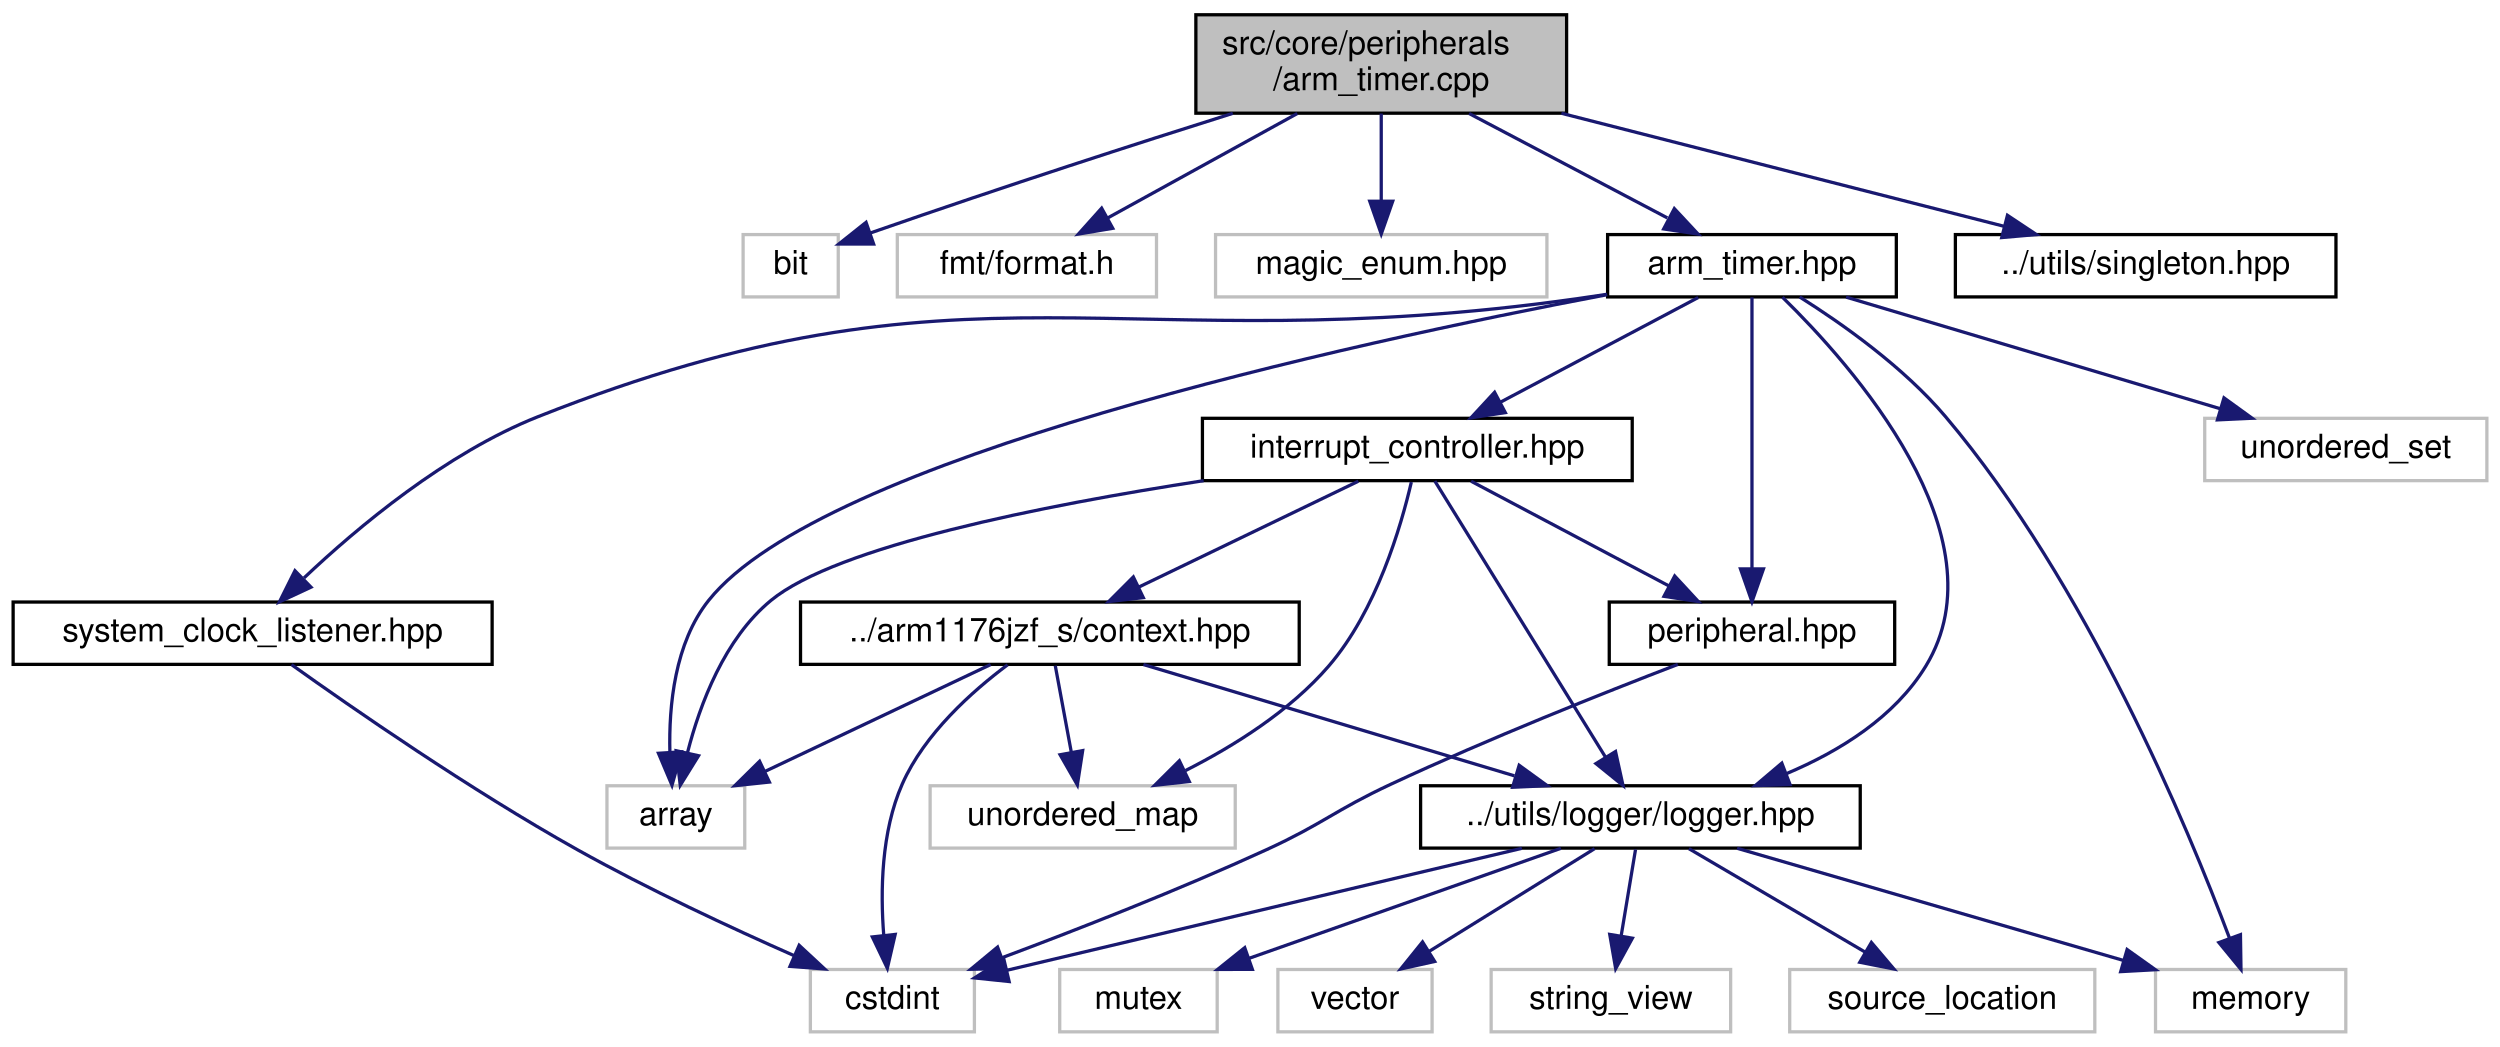
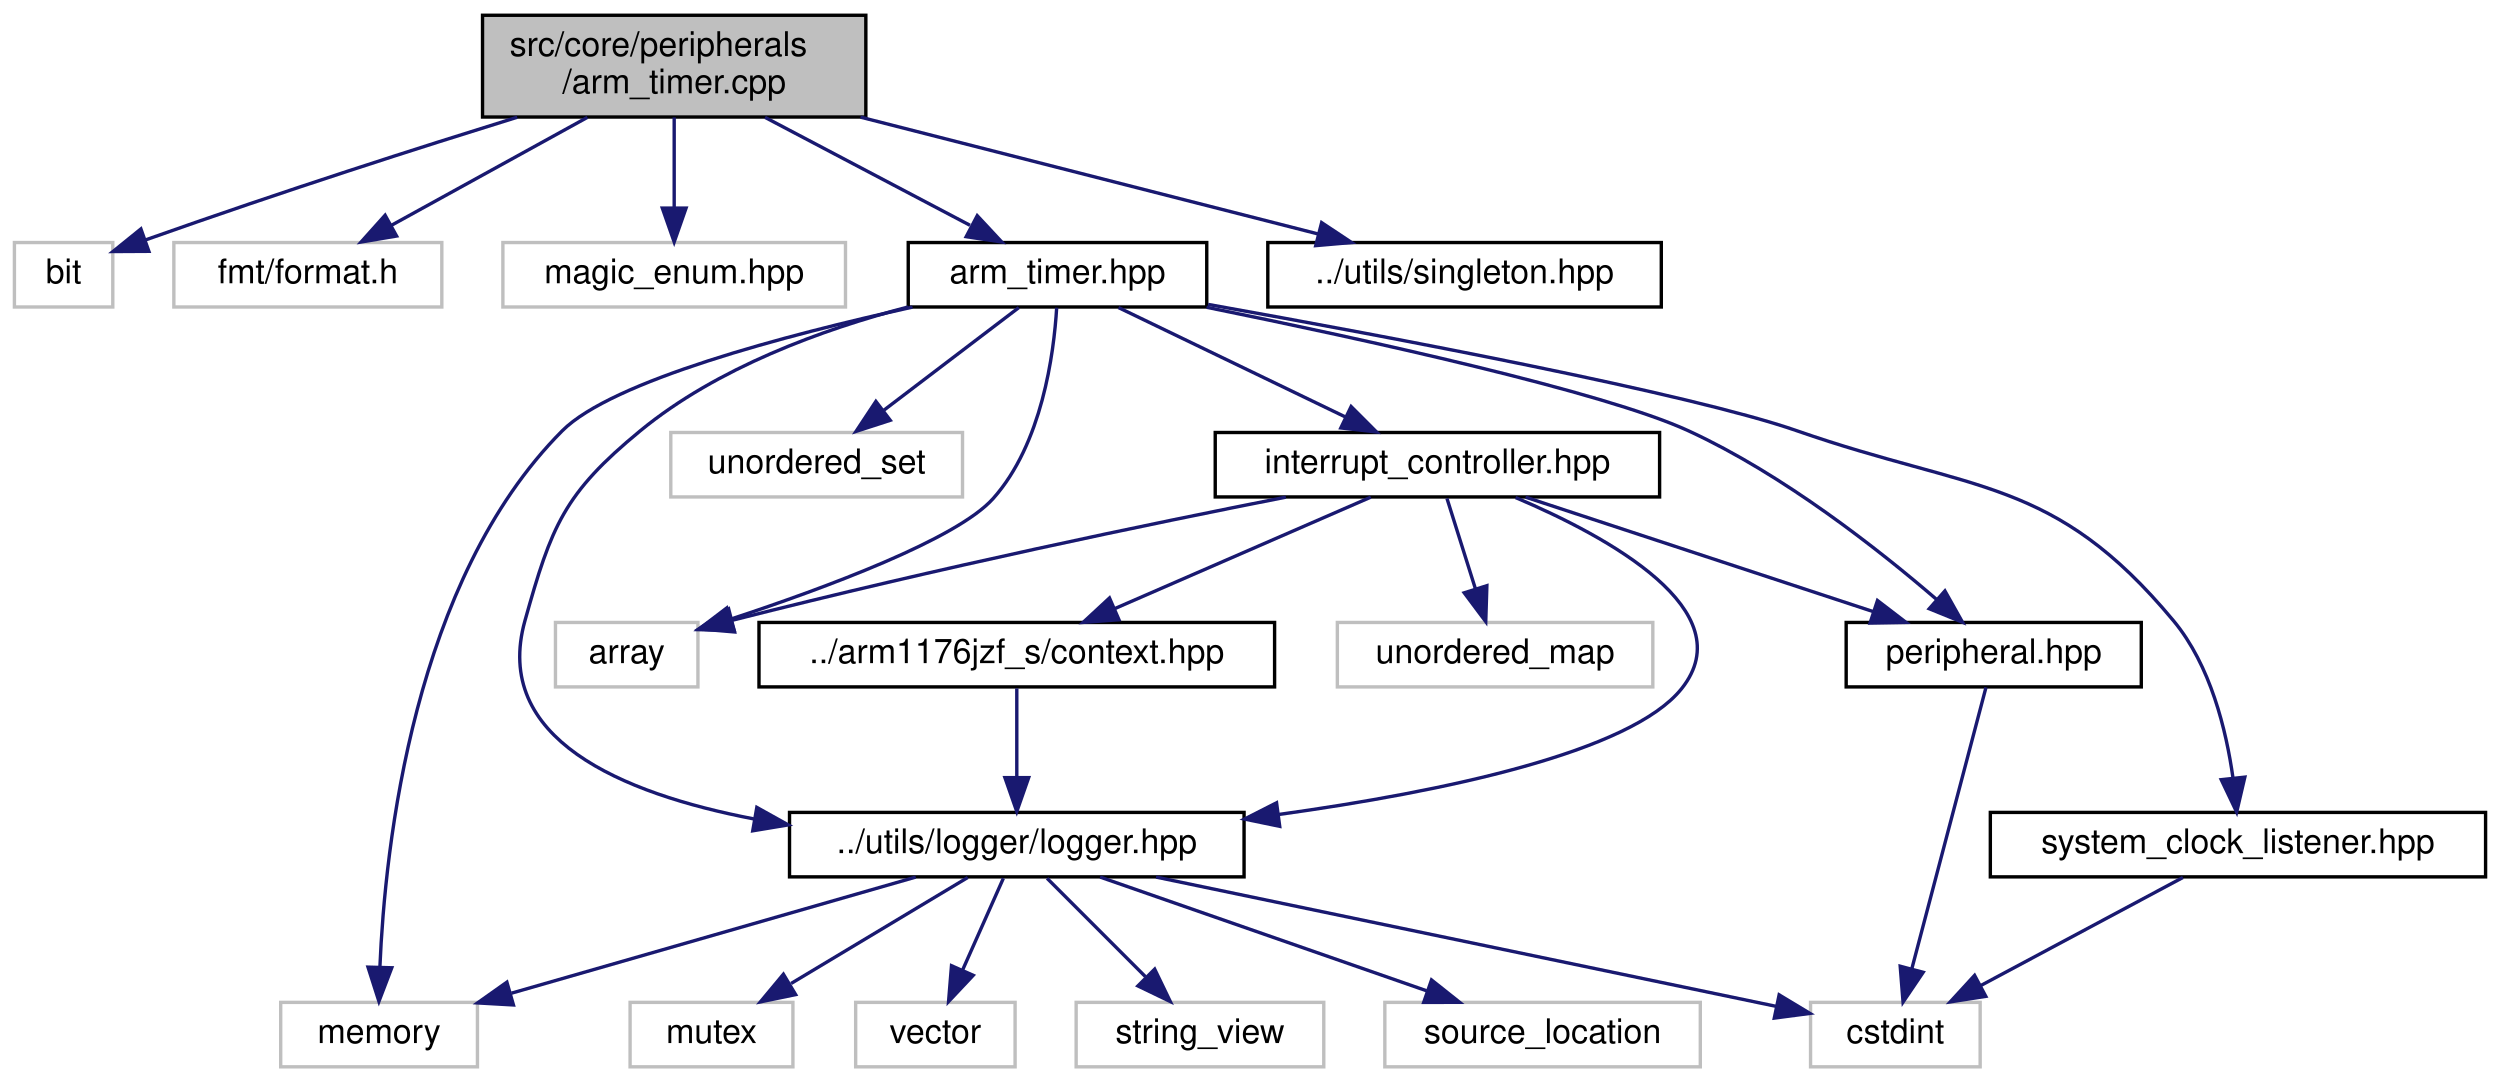
- <svg xmlns="http://www.w3.org/2000/svg" xmlns:xlink="http://www.w3.org/1999/xlink" width="762pt" height="319pt" viewBox="0.00 0.00 762.00 319.00">
+ <svg xmlns="http://www.w3.org/2000/svg" xmlns:xlink="http://www.w3.org/1999/xlink" width="737pt" height="319pt" viewBox="0.00 0.00 736.50 319.00">
  <g id="graph0" class="graph" transform="scale(1 1) rotate(0) translate(4 315)">
    <g id="node1" class="node">
      <g id="a_node1">
        <a xlink:title=" ">
-           <polygon fill="#bfbfbf" stroke="black" points="360.5,-280.5 360.5,-310.5 473.5,-310.5 473.5,-280.5 360.5,-280.5" />
-           <text text-anchor="start" x="368.5" y="-298.5" font-family="Helvetica,sans-Serif" font-size="10.00">src/core/peripherals</text>
-           <text text-anchor="middle" x="417" y="-287.5" font-family="Helvetica,sans-Serif" font-size="10.00">/arm_timer.cpp</text>
+           <polygon fill="#bfbfbf" stroke="black" points="138,-280.5 138,-310.5 251,-310.5 251,-280.5 138,-280.5" />
+           <text text-anchor="start" x="146" y="-298.5" font-family="Helvetica,sans-Serif" font-size="10.00">src/core/peripherals</text>
+           <text text-anchor="middle" x="194.5" y="-287.5" font-family="Helvetica,sans-Serif" font-size="10.00">/arm_timer.cpp</text>
        </a>
      </g>
    </g>
    <g id="node2" class="node">
      <g id="a_node2">
        <a xlink:title=" ">
-           <polygon fill="none" stroke="#bfbfbf" points="222.5,-224.5 222.5,-243.5 251.5,-243.5 251.5,-224.5 222.5,-224.5" />
-           <text text-anchor="middle" x="237" y="-231.5" font-family="Helvetica,sans-Serif" font-size="10.00">bit</text>
+           <polygon fill="none" stroke="#bfbfbf" points="0,-224.5 0,-243.5 29,-243.5 29,-224.5 0,-224.5" />
+           <text text-anchor="middle" x="14.5" y="-231.5" font-family="Helvetica,sans-Serif" font-size="10.00">bit</text>
        </a>
      </g>
    </g>
    <g id="edge1" class="edge">
-       <path fill="none" stroke="midnightblue" d="M371.76,-280.46C342.66,-271.29 303.84,-258.8 261.14,-243.94" />
-       <polygon fill="midnightblue" stroke="midnightblue" points="262.28,-240.63 251.68,-240.63 259.97,-247.23 262.28,-240.63" />
+       <path fill="none" stroke="midnightblue" d="M148.22,-280.44C119.03,-271.38 80.36,-259.04 38.58,-244.25" />
+       <polygon fill="midnightblue" stroke="midnightblue" points="39.64,-240.91 29.05,-240.85 37.29,-247.51 39.64,-240.91" />
    </g>
    <g id="node3" class="node">
      <g id="a_node3">
        <a xlink:title=" ">
-           <polygon fill="none" stroke="#bfbfbf" points="269.5,-224.5 269.5,-243.5 348.5,-243.5 348.5,-224.5 269.5,-224.5" />
-           <text text-anchor="middle" x="309" y="-231.5" font-family="Helvetica,sans-Serif" font-size="10.00">fmt/format.h</text>
+           <polygon fill="none" stroke="#bfbfbf" points="47,-224.5 47,-243.5 126,-243.5 126,-224.5 47,-224.5" />
+           <text text-anchor="middle" x="86.5" y="-231.5" font-family="Helvetica,sans-Serif" font-size="10.00">fmt/format.h</text>
        </a>
      </g>
    </g>
    <g id="edge2" class="edge">
-       <path fill="none" stroke="midnightblue" d="M391.41,-280.4C373.93,-270.77 350.91,-258.09 333.64,-248.58" />
-       <polygon fill="midnightblue" stroke="midnightblue" points="335.16,-245.42 324.71,-243.66 331.78,-251.55 335.16,-245.42" />
+       <path fill="none" stroke="midnightblue" d="M168.91,-280.4C151.43,-270.77 128.41,-258.09 111.14,-248.58" />
+       <polygon fill="midnightblue" stroke="midnightblue" points="112.66,-245.42 102.21,-243.66 109.28,-251.55 112.66,-245.42" />
    </g>
    <g id="node4" class="node">
      <g id="a_node4">
        <a xlink:title=" ">
-           <polygon fill="none" stroke="#bfbfbf" points="366.5,-224.5 366.5,-243.5 467.5,-243.5 467.5,-224.5 366.5,-224.5" />
-           <text text-anchor="middle" x="417" y="-231.5" font-family="Helvetica,sans-Serif" font-size="10.00">magic_enum.hpp</text>
+           <polygon fill="none" stroke="#bfbfbf" points="144,-224.5 144,-243.5 245,-243.5 245,-224.5 144,-224.5" />
+           <text text-anchor="middle" x="194.5" y="-231.5" font-family="Helvetica,sans-Serif" font-size="10.00">magic_enum.hpp</text>
        </a>
      </g>
    </g>
    <g id="edge3" class="edge">
-       <path fill="none" stroke="midnightblue" d="M417,-280.4C417,-272.47 417,-262.46 417,-253.86" />
-       <polygon fill="midnightblue" stroke="midnightblue" points="420.5,-253.66 417,-243.66 413.5,-253.66 420.5,-253.66" />
+       <path fill="none" stroke="midnightblue" d="M194.5,-280.4C194.5,-272.47 194.5,-262.46 194.5,-253.86" />
+       <polygon fill="midnightblue" stroke="midnightblue" points="198,-253.66 194.5,-243.66 191,-253.66 198,-253.66" />
    </g>
    <g id="node5" class="node">
      <g id="a_node5">
        <a xlink:href="arm__timer_8hpp.html" target="_top" xlink:title=" ">
-           <polygon fill="none" stroke="black" points="486,-224.5 486,-243.5 574,-243.5 574,-224.5 486,-224.5" />
-           <text text-anchor="middle" x="530" y="-231.5" font-family="Helvetica,sans-Serif" font-size="10.00">arm_timer.hpp</text>
+           <polygon fill="none" stroke="black" points="263.5,-224.5 263.5,-243.5 351.5,-243.5 351.5,-224.5 263.5,-224.5" />
+           <text text-anchor="middle" x="307.5" y="-231.5" font-family="Helvetica,sans-Serif" font-size="10.00">arm_timer.hpp</text>
        </a>
      </g>
    </g>
    <g id="edge4" class="edge">
-       <path fill="none" stroke="midnightblue" d="M443.78,-280.4C462.06,-270.77 486.15,-258.09 504.21,-248.58" />
-       <polygon fill="midnightblue" stroke="midnightblue" points="506.34,-251.41 513.56,-243.66 503.08,-245.22 506.34,-251.41" />
+       <path fill="none" stroke="midnightblue" d="M221.28,-280.4C239.56,-270.77 263.65,-258.09 281.71,-248.58" />
+       <polygon fill="midnightblue" stroke="midnightblue" points="283.84,-251.41 291.06,-243.66 280.58,-245.22 283.84,-251.41" />
    </g>
    <g id="node20" class="node">
      <g id="a_node20">
        <a xlink:href="singleton_8hpp.html" target="_top" xlink:title="This file defines and implements a generic class that is used to treat other classes as singletons.">
-           <polygon fill="none" stroke="black" points="592,-224.5 592,-243.5 708,-243.5 708,-224.5 592,-224.5" />
-           <text text-anchor="middle" x="650" y="-231.5" font-family="Helvetica,sans-Serif" font-size="10.00">../utils/singleton.hpp</text>
-         </a>
-       </g>
-     </g>
-     <g id="edge29" class="edge">
-       <path fill="none" stroke="midnightblue" d="M471.92,-280.47C513.17,-269.94 568.88,-255.72 606.93,-246" />
-       <polygon fill="midnightblue" stroke="midnightblue" points="607.87,-249.37 616.69,-243.51 606.13,-242.59 607.87,-249.37" />
+           <polygon fill="none" stroke="black" points="369.5,-224.5 369.5,-243.5 485.5,-243.5 485.5,-224.5 369.5,-224.5" />
+           <text text-anchor="middle" x="427.5" y="-231.5" font-family="Helvetica,sans-Serif" font-size="10.00">../utils/singleton.hpp</text>
+         </a>
+       </g>
+     </g>
+     <g id="edge26" class="edge">
+       <path fill="none" stroke="midnightblue" d="M249.42,-280.47C290.67,-269.94 346.38,-255.72 384.43,-246" />
+       <polygon fill="midnightblue" stroke="midnightblue" points="385.37,-249.37 394.19,-243.51 383.63,-242.59 385.37,-249.37" />
    </g>
    <g id="node6" class="node">
      <g id="a_node6">
        <a xlink:title=" ">
-           <polygon fill="none" stroke="#bfbfbf" points="181,-56.5 181,-75.5 223,-75.5 223,-56.5 181,-56.5" />
-           <text text-anchor="middle" x="202" y="-63.5" font-family="Helvetica,sans-Serif" font-size="10.00">array</text>
+           <polygon fill="none" stroke="#bfbfbf" points="159.5,-112.5 159.5,-131.5 201.5,-131.5 201.5,-112.5 159.5,-112.5" />
+           <text text-anchor="middle" x="180.5" y="-119.5" font-family="Helvetica,sans-Serif" font-size="10.00">array</text>
        </a>
      </g>
    </g>
    <g id="edge5" class="edge">
-       <path fill="none" stroke="midnightblue" d="M485.89,-225.19C406.97,-210.26 246.57,-175.28 212,-132 201.66,-119.05 199.83,-99.88 200.18,-85.71" />
-       <polygon fill="midnightblue" stroke="midnightblue" points="203.68,-85.84 200.82,-75.64 196.7,-85.4 203.68,-85.84" />
+       <path fill="none" stroke="midnightblue" d="M307.26,-224.29C306.43,-210.65 302.93,-184.12 288.5,-168 277.82,-156.07 239.34,-141.77 211.35,-132.54" />
+       <polygon fill="midnightblue" stroke="midnightblue" points="212.17,-129.13 201.58,-129.38 210.02,-135.79 212.17,-129.13" />
    </g>
    <g id="node7" class="node">
      <g id="a_node7">
        <a xlink:title=" ">
-           <polygon fill="none" stroke="#bfbfbf" points="653,-0.5 653,-19.5 711,-19.5 711,-0.5 653,-0.5" />
-           <text text-anchor="middle" x="682" y="-7.5" font-family="Helvetica,sans-Serif" font-size="10.00">memory</text>
+           <polygon fill="none" stroke="#bfbfbf" points="78.5,-0.5 78.5,-19.5 136.5,-19.5 136.5,-0.5 78.5,-0.5" />
+           <text text-anchor="middle" x="107.5" y="-7.5" font-family="Helvetica,sans-Serif" font-size="10.00">memory</text>
        </a>
      </g>
    </g>
    <g id="edge6" class="edge">
-       <path fill="none" stroke="midnightblue" d="M544.54,-224.48C557.45,-216.36 576.2,-203.15 589,-188 632.06,-137.04 662.88,-62.83 675.57,-29.01" />
-       <polygon fill="midnightblue" stroke="midnightblue" points="678.89,-30.12 679.05,-19.52 672.32,-27.71 678.89,-30.12" />
+       <path fill="none" stroke="midnightblue" d="M264.76,-224.47C227.13,-216.16 176.11,-202.65 161.5,-188 117.69,-144.07 109.25,-65.7 107.74,-29.85" />
+       <polygon fill="midnightblue" stroke="midnightblue" points="111.24,-29.7 107.46,-19.8 104.24,-29.89 111.24,-29.7" />
    </g>
    <g id="node8" class="node">
      <g id="a_node8">
        <a xlink:title=" ">
-           <polygon fill="none" stroke="#bfbfbf" points="668,-168.5 668,-187.5 754,-187.5 754,-168.5 668,-168.5" />
-           <text text-anchor="middle" x="711" y="-175.5" font-family="Helvetica,sans-Serif" font-size="10.00">unordered_set</text>
+           <polygon fill="none" stroke="#bfbfbf" points="193.5,-168.5 193.5,-187.5 279.5,-187.5 279.5,-168.5 193.5,-168.5" />
+           <text text-anchor="middle" x="236.5" y="-175.5" font-family="Helvetica,sans-Serif" font-size="10.00">unordered_set</text>
        </a>
      </g>
    </g>
    <g id="edge7" class="edge">
-       <path fill="none" stroke="midnightblue" d="M558.68,-224.44C589.53,-215.24 638.73,-200.56 672.83,-190.39" />
-       <polygon fill="midnightblue" stroke="midnightblue" points="673.87,-193.73 682.45,-187.52 671.87,-187.02 673.87,-193.73" />
+       <path fill="none" stroke="midnightblue" d="M296.09,-224.32C285.39,-216.18 269.16,-203.84 256.34,-194.09" />
+       <polygon fill="midnightblue" stroke="midnightblue" points="258.19,-191.1 248.11,-187.83 253.96,-196.67 258.19,-191.1" />
    </g>
    <g id="node9" class="node">
      <g id="a_node9">
        <a xlink:href="peripheral_8hpp.html" target="_top" xlink:title=" ">
-           <polygon fill="none" stroke="black" points="486.5,-112.5 486.5,-131.5 573.5,-131.5 573.5,-112.5 486.5,-112.5" />
-           <text text-anchor="middle" x="530" y="-119.5" font-family="Helvetica,sans-Serif" font-size="10.00">peripheral.hpp</text>
+           <polygon fill="none" stroke="black" points="540,-112.5 540,-131.5 627,-131.5 627,-112.5 540,-112.5" />
+           <text text-anchor="middle" x="583.5" y="-119.5" font-family="Helvetica,sans-Serif" font-size="10.00">peripheral.hpp</text>
        </a>
      </g>
    </g>
    <g id="edge8" class="edge">
-       <path fill="none" stroke="midnightblue" d="M530,-224.37C530,-206.62 530,-165.67 530,-141.6" />
-       <polygon fill="midnightblue" stroke="midnightblue" points="533.5,-141.59 530,-131.59 526.5,-141.59 533.5,-141.59" />
+       <path fill="none" stroke="midnightblue" d="M351.44,-224.42C398.11,-214.94 468.53,-199.5 493.5,-188 521.49,-175.12 549.61,-152.98 566.79,-138.17" />
+       <polygon fill="midnightblue" stroke="midnightblue" points="569.11,-140.8 574.3,-131.56 564.48,-135.54 569.11,-140.8" />
    </g>
    <g id="node11" class="node">
      <g id="a_node11">
        <a xlink:href="interrupt__controller_8hpp.html" target="_top" xlink:title=" ">
-           <polygon fill="none" stroke="black" points="362.5,-168.5 362.5,-187.5 493.5,-187.5 493.5,-168.5 362.5,-168.5" />
-           <text text-anchor="middle" x="428" y="-175.5" font-family="Helvetica,sans-Serif" font-size="10.00">interrupt_controller.hpp</text>
+           <polygon fill="none" stroke="black" points="354,-168.5 354,-187.5 485,-187.5 485,-168.5 354,-168.5" />
+           <text text-anchor="middle" x="419.5" y="-175.5" font-family="Helvetica,sans-Serif" font-size="10.00">interrupt_controller.hpp</text>
        </a>
      </g>
    </g>
    <g id="edge10" class="edge">
-       <path fill="none" stroke="midnightblue" d="M513.61,-224.32C497.33,-215.7 472.13,-202.36 453.28,-192.39" />
-       <polygon fill="midnightblue" stroke="midnightblue" points="454.82,-189.24 444.35,-187.65 451.55,-195.43 454.82,-189.24" />
+       <path fill="none" stroke="midnightblue" d="M325.49,-224.32C343.54,-215.62 371.55,-202.12 392.3,-192.11" />
+       <polygon fill="midnightblue" stroke="midnightblue" points="394.06,-195.15 401.55,-187.65 391.02,-188.84 394.06,-195.15" />
    </g>
    <g id="node14" class="node">
      <g id="a_node14">
        <a xlink:href="logger_8hpp.html" target="_top" xlink:title=" ">
-           <polygon fill="none" stroke="black" points="429,-56.5 429,-75.5 563,-75.5 563,-56.5 429,-56.5" />
-           <text text-anchor="middle" x="496" y="-63.5" font-family="Helvetica,sans-Serif" font-size="10.00">../utils/logger/logger.hpp</text>
-         </a>
-       </g>
-     </g>
-     <g id="edge28" class="edge">
-       <path fill="none" stroke="midnightblue" d="M539.29,-224.4C560.16,-204.03 607.08,-151.57 583,-112 573.54,-96.46 556.79,-86.05 540.5,-79.19" />
-       <polygon fill="midnightblue" stroke="midnightblue" points="541.6,-75.87 531.01,-75.55 539.1,-82.4 541.6,-75.87" />
+           <polygon fill="none" stroke="black" points="228.5,-56.5 228.5,-75.5 362.5,-75.5 362.5,-56.5 228.5,-56.5" />
+           <text text-anchor="middle" x="295.5" y="-63.5" font-family="Helvetica,sans-Serif" font-size="10.00">../utils/logger/logger.hpp</text>
+         </a>
+       </g>
+     </g>
+     <g id="edge25" class="edge">
+       <path fill="none" stroke="midnightblue" d="M263.45,-224.51C238.22,-217.91 207.16,-206.62 184.5,-188 162.01,-169.51 158.35,-160.04 150.5,-132 140.8,-97.34 178.64,-81.13 218.08,-73.56" />
+       <polygon fill="midnightblue" stroke="midnightblue" points="218.86,-76.98 228.11,-71.82 217.66,-70.08 218.86,-76.98" />
    </g>
    <g id="node19" class="node">
      <g id="a_node19">
        <a xlink:href="system__clock__listener_8hpp.html" target="_top" xlink:title=" ">
-           <polygon fill="none" stroke="black" points="0,-112.5 0,-131.5 146,-131.5 146,-112.5 0,-112.5" />
-           <text text-anchor="middle" x="73" y="-119.5" font-family="Helvetica,sans-Serif" font-size="10.00">system_clock_listener.hpp</text>
-         </a>
-       </g>
-     </g>
-     <g id="edge26" class="edge">
-       <path fill="none" stroke="midnightblue" d="M485.78,-225.3C482.81,-224.84 479.86,-224.41 477,-224 336.61,-204.12 291.82,-240.25 160,-188 131.94,-176.88 104.95,-154.25 88.67,-138.85" />
-       <polygon fill="midnightblue" stroke="midnightblue" points="90.79,-136.03 81.18,-131.56 85.9,-141.04 90.79,-136.03" />
+           <polygon fill="none" stroke="black" points="582.5,-56.5 582.5,-75.5 728.5,-75.5 728.5,-56.5 582.5,-56.5" />
+           <text text-anchor="middle" x="655.5" y="-63.5" font-family="Helvetica,sans-Serif" font-size="10.00">system_clock_listener.hpp</text>
+         </a>
+       </g>
+     </g>
+     <g id="edge23" class="edge">
+       <path fill="none" stroke="midnightblue" d="M351.9,-225.26C405.99,-215.59 494.03,-198.97 525.5,-188 577.68,-169.81 601.16,-174.48 636.5,-132 647.42,-118.88 652.06,-99.73 654.04,-85.62" />
+       <polygon fill="midnightblue" stroke="midnightblue" points="657.53,-85.9 655.12,-75.59 650.57,-85.15 657.53,-85.9" />
    </g>
    <g id="node10" class="node">
      <g id="a_node10">
        <a xlink:title=" ">
-           <polygon fill="none" stroke="#bfbfbf" points="243,-0.5 243,-19.5 293,-19.5 293,-0.5 243,-0.5" />
-           <text text-anchor="middle" x="268" y="-7.5" font-family="Helvetica,sans-Serif" font-size="10.00">cstdint</text>
+           <polygon fill="none" stroke="#bfbfbf" points="529.5,-0.5 529.5,-19.5 579.5,-19.5 579.5,-0.5 529.5,-0.5" />
+           <text text-anchor="middle" x="554.5" y="-7.5" font-family="Helvetica,sans-Serif" font-size="10.00">cstdint</text>
        </a>
      </g>
    </g>
    <g id="edge9" class="edge">
-       <path fill="none" stroke="midnightblue" d="M507.4,-112.49C484.96,-103.87 449.73,-89.87 420,-76 402.7,-67.93 399.35,-63.96 382,-56 355.38,-43.79 324.44,-31.7 301.51,-23.13" />
-       <polygon fill="midnightblue" stroke="midnightblue" points="302.49,-19.76 291.89,-19.57 300.06,-26.33 302.49,-19.76" />
+       <path fill="none" stroke="midnightblue" d="M581.22,-112.37C576.52,-94.54 565.65,-53.3 559.32,-29.27" />
+       <polygon fill="midnightblue" stroke="midnightblue" points="562.7,-28.37 556.77,-19.59 555.93,-30.15 562.7,-28.37" />
    </g>
    <g id="edge11" class="edge">
-       <path fill="none" stroke="midnightblue" d="M362.86,-168.49C313.55,-160.91 251.02,-148.45 231,-132 216.85,-120.37 209.36,-100.42 205.57,-85.68" />
-       <polygon fill="midnightblue" stroke="midnightblue" points="208.92,-84.65 203.34,-75.65 202.09,-86.17 208.92,-84.65" />
+       <path fill="none" stroke="midnightblue" d="M374.82,-168.45C334.5,-160.49 273.36,-147.84 211.65,-132.15" />
+       <polygon fill="midnightblue" stroke="midnightblue" points="212.3,-128.7 201.75,-129.6 210.56,-135.48 212.3,-128.7" />
    </g>
    <g id="edge13" class="edge">
-       <path fill="none" stroke="midnightblue" d="M444.39,-168.32C460.67,-159.7 485.87,-146.36 504.72,-136.39" />
-       <polygon fill="midnightblue" stroke="midnightblue" points="506.45,-139.43 513.65,-131.65 503.18,-133.24 506.45,-139.43" />
+       <path fill="none" stroke="midnightblue" d="M445.49,-168.44C473.2,-159.32 517.25,-144.81 548.12,-134.65" />
+       <polygon fill="midnightblue" stroke="midnightblue" points="549.23,-137.97 557.64,-131.52 547.04,-131.32 549.23,-137.97" />
    </g>
    <g id="node12" class="node">
      <g id="a_node12">
        <a xlink:title=" ">
-           <polygon fill="none" stroke="#bfbfbf" points="279.5,-56.5 279.5,-75.5 372.5,-75.5 372.5,-56.5 279.5,-56.5" />
-           <text text-anchor="middle" x="326" y="-63.5" font-family="Helvetica,sans-Serif" font-size="10.00">unordered_map</text>
+           <polygon fill="none" stroke="#bfbfbf" points="390,-112.5 390,-131.5 483,-131.5 483,-112.5 390,-112.5" />
+           <text text-anchor="middle" x="436.5" y="-119.5" font-family="Helvetica,sans-Serif" font-size="10.00">unordered_map</text>
        </a>
      </g>
    </g>
    <g id="edge12" class="edge">
-       <path fill="none" stroke="midnightblue" d="M426.18,-168.07C423.05,-154.59 415.53,-128.84 401,-112 389.2,-98.33 372.17,-87.64 357.33,-80.13" />
-       <polygon fill="midnightblue" stroke="midnightblue" points="358.49,-76.8 347.96,-75.64 355.47,-83.12 358.49,-76.8" />
+       <path fill="none" stroke="midnightblue" d="M422.31,-168.08C424.58,-160.85 427.87,-150.41 430.71,-141.4" />
+       <polygon fill="midnightblue" stroke="midnightblue" points="434.08,-142.34 433.75,-131.75 427.4,-140.24 434.08,-142.34" />
    </g>
    <g id="node13" class="node">
      <g id="a_node13">
-         <a xlink:href="context_8hpp.html" target="_top" xlink:title=" ">
-           <polygon fill="none" stroke="black" points="240,-112.5 240,-131.5 392,-131.5 392,-112.5 240,-112.5" />
-           <text text-anchor="middle" x="316" y="-119.5" font-family="Helvetica,sans-Serif" font-size="10.00">../arm1176jzf_s/context.hpp</text>
+         <a xlink:href="context_8hpp.html" target="_top" xlink:title="This file defines the context (registers) of the CPU.">
+           <polygon fill="none" stroke="black" points="219.5,-112.5 219.5,-131.5 371.5,-131.5 371.5,-112.5 219.5,-112.5" />
+           <text text-anchor="middle" x="295.5" y="-119.5" font-family="Helvetica,sans-Serif" font-size="10.00">../arm1176jzf_s/context.hpp</text>
        </a>
      </g>
    </g>
    <g id="edge14" class="edge">
-       <path fill="none" stroke="midnightblue" d="M410.01,-168.32C391.96,-159.62 363.95,-146.12 343.2,-136.11" />
-       <polygon fill="midnightblue" stroke="midnightblue" points="344.48,-132.84 333.95,-131.65 341.44,-139.15 344.48,-132.84" />
-     </g>
-     <g id="edge25" class="edge">
-       <path fill="none" stroke="midnightblue" d="M433.34,-168.37C444.51,-150.3 470.55,-108.18 485.3,-84.31" />
-       <polygon fill="midnightblue" stroke="midnightblue" points="488.41,-85.94 490.69,-75.59 482.45,-82.26 488.41,-85.94" />
+       <path fill="none" stroke="midnightblue" d="M399.85,-168.44C379.54,-159.6 347.6,-145.69 324.4,-135.59" />
+       <polygon fill="midnightblue" stroke="midnightblue" points="325.62,-132.3 315.06,-131.52 322.83,-138.72 325.62,-132.3" />
+     </g>
+     <g id="edge22" class="edge">
+       <path fill="none" stroke="midnightblue" d="M442.55,-168.32C469.93,-156.71 509.75,-134.92 491.5,-112 476.52,-93.2 420.95,-81.6 372.78,-74.9" />
+       <polygon fill="midnightblue" stroke="midnightblue" points="373.01,-71.4 362.63,-73.54 372.08,-78.34 373.01,-71.4" />
    </g>
    <g id="edge15" class="edge">
-       <path fill="none" stroke="midnightblue" d="M297.94,-112.44C279.43,-103.68 250.42,-89.94 229.14,-79.86" />
-       <polygon fill="midnightblue" stroke="midnightblue" points="230.51,-76.63 219.98,-75.52 227.52,-82.96 230.51,-76.63" />
-     </g>
-     <g id="edge16" class="edge">
-       <path fill="none" stroke="midnightblue" d="M303.11,-112.36C292.38,-104.35 277.78,-91.36 271,-76 264.58,-61.47 264.31,-43.29 265.37,-29.85" />
-       <polygon fill="midnightblue" stroke="midnightblue" points="268.85,-30.19 266.46,-19.87 261.89,-29.42 268.85,-30.19" />
-     </g>
-     <g id="edge17" class="edge">
-       <path fill="none" stroke="midnightblue" d="M317.65,-112.08C318.98,-104.93 320.88,-94.64 322.54,-85.69" />
-       <polygon fill="midnightblue" stroke="midnightblue" points="326,-86.22 324.38,-75.75 319.12,-84.95 326,-86.22" />
+       <path fill="none" stroke="midnightblue" d="M295.5,-112.08C295.5,-105.01 295.5,-94.86 295.5,-85.99" />
+       <polygon fill="midnightblue" stroke="midnightblue" points="299,-85.75 295.5,-75.75 292,-85.75 299,-85.75" />
    </g>
    <g id="edge18" class="edge">
-       <path fill="none" stroke="midnightblue" d="M344.52,-112.44C375.07,-103.28 423.71,-88.69 457.6,-78.52" />
-       <polygon fill="midnightblue" stroke="midnightblue" points="459.04,-81.74 467.61,-75.52 457.03,-75.04 459.04,-81.74" />
-     </g>
-     <g id="edge21" class="edge">
-       <path fill="none" stroke="midnightblue" d="M525.47,-56.44C557.26,-47.21 608.03,-32.48 643.08,-22.3" />
-       <polygon fill="midnightblue" stroke="midnightblue" points="644.34,-25.58 652.97,-19.43 642.39,-18.85 644.34,-25.58" />
-     </g>
-     <g id="edge22" class="edge">
-       <path fill="none" stroke="midnightblue" d="M459.87,-56.44C416.84,-46.25 345.44,-29.34 302.93,-19.27" />
-       <polygon fill="midnightblue" stroke="midnightblue" points="303.58,-15.83 293.04,-16.93 301.97,-22.64 303.58,-15.83" />
+       <path fill="none" stroke="midnightblue" d="M265.71,-56.44C233.48,-47.19 181.96,-32.39 146.52,-22.21" />
+       <polygon fill="midnightblue" stroke="midnightblue" points="147.11,-18.74 136.53,-19.34 145.18,-25.46 147.11,-18.74" />
+     </g>
+     <g id="edge19" class="edge">
+       <path fill="none" stroke="midnightblue" d="M336.54,-56.44C387.04,-45.92 471.91,-28.22 519.48,-18.3" />
+       <polygon fill="midnightblue" stroke="midnightblue" points="520.24,-21.72 529.32,-16.25 518.81,-14.87 520.24,-21.72" />
    </g>
    <g id="node15" class="node">
      <g id="a_node15">
        <a xlink:title=" ">
-           <polygon fill="none" stroke="#bfbfbf" points="319,-0.5 319,-19.5 367,-19.5 367,-0.5 319,-0.5" />
-           <text text-anchor="middle" x="343" y="-7.5" font-family="Helvetica,sans-Serif" font-size="10.00">mutex</text>
-         </a>
-       </g>
-     </g>
-     <g id="edge19" class="edge">
-       <path fill="none" stroke="midnightblue" d="M471.76,-56.44C446.13,-47.4 405.51,-33.06 376.76,-22.92" />
-       <polygon fill="midnightblue" stroke="midnightblue" points="377.72,-19.54 367.13,-19.52 375.39,-26.15 377.72,-19.54" />
+           <polygon fill="none" stroke="#bfbfbf" points="181.5,-0.5 181.5,-19.5 229.5,-19.5 229.5,-0.5 181.5,-0.5" />
+           <text text-anchor="middle" x="205.5" y="-7.5" font-family="Helvetica,sans-Serif" font-size="10.00">mutex</text>
+         </a>
+       </g>
+     </g>
+     <g id="edge16" class="edge">
+       <path fill="none" stroke="midnightblue" d="M281.04,-56.32C267,-47.9 245.45,-34.97 228.96,-25.07" />
+       <polygon fill="midnightblue" stroke="midnightblue" points="230.3,-21.8 219.92,-19.65 226.7,-27.8 230.3,-21.8" />
    </g>
    <g id="node16" class="node">
      <g id="a_node16">
        <a xlink:title=" ">
-           <polygon fill="none" stroke="#bfbfbf" points="385.5,-0.5 385.5,-19.5 432.5,-19.5 432.5,-0.5 385.5,-0.5" />
-           <text text-anchor="middle" x="409" y="-7.5" font-family="Helvetica,sans-Serif" font-size="10.00">vector</text>
-         </a>
-       </g>
-     </g>
-     <g id="edge20" class="edge">
-       <path fill="none" stroke="midnightblue" d="M482.02,-56.32C468.45,-47.9 447.62,-34.97 431.68,-25.07" />
-       <polygon fill="midnightblue" stroke="midnightblue" points="433.29,-21.95 422.94,-19.65 429.59,-27.9 433.29,-21.95" />
+           <polygon fill="none" stroke="#bfbfbf" points="248,-0.5 248,-19.5 295,-19.5 295,-0.5 248,-0.5" />
+           <text text-anchor="middle" x="271.5" y="-7.5" font-family="Helvetica,sans-Serif" font-size="10.00">vector</text>
+         </a>
+       </g>
+     </g>
+     <g id="edge17" class="edge">
+       <path fill="none" stroke="midnightblue" d="M291.54,-56.08C288.29,-48.77 283.58,-38.18 279.55,-29.1" />
+       <polygon fill="midnightblue" stroke="midnightblue" points="282.65,-27.47 275.39,-19.75 276.25,-30.31 282.65,-27.47" />
    </g>
    <g id="node17" class="node">
      <g id="a_node17">
        <a xlink:title=" ">
-           <polygon fill="none" stroke="#bfbfbf" points="450.5,-0.5 450.5,-19.5 523.5,-19.5 523.5,-0.5 450.5,-0.5" />
-           <text text-anchor="middle" x="487" y="-7.5" font-family="Helvetica,sans-Serif" font-size="10.00">string_view</text>
-         </a>
-       </g>
-     </g>
-     <g id="edge23" class="edge">
-       <path fill="none" stroke="midnightblue" d="M494.51,-56.08C493.32,-48.93 491.61,-38.64 490.12,-29.69" />
-       <polygon fill="midnightblue" stroke="midnightblue" points="493.55,-29.04 488.46,-19.75 486.65,-30.19 493.55,-29.04" />
+           <polygon fill="none" stroke="#bfbfbf" points="313,-0.5 313,-19.5 386,-19.5 386,-0.5 313,-0.5" />
+           <text text-anchor="middle" x="349.5" y="-7.5" font-family="Helvetica,sans-Serif" font-size="10.00">string_view</text>
+         </a>
+       </g>
+     </g>
+     <g id="edge20" class="edge">
+       <path fill="none" stroke="midnightblue" d="M304.42,-56.08C312.28,-48.22 323.93,-36.57 333.42,-27.08" />
+       <polygon fill="midnightblue" stroke="midnightblue" points="336.15,-29.3 340.75,-19.75 331.2,-24.35 336.15,-29.3" />
    </g>
    <g id="node18" class="node">
      <g id="a_node18">
        <a xlink:title=" ">
-           <polygon fill="none" stroke="#bfbfbf" points="541.5,-0.5 541.5,-19.5 634.5,-19.5 634.5,-0.5 541.5,-0.5" />
-           <text text-anchor="middle" x="588" y="-7.5" font-family="Helvetica,sans-Serif" font-size="10.00">source_location</text>
-         </a>
-       </g>
+           <polygon fill="none" stroke="#bfbfbf" points="404,-0.5 404,-19.5 497,-19.5 497,-0.5 404,-0.5" />
+           <text text-anchor="middle" x="450.5" y="-7.5" font-family="Helvetica,sans-Serif" font-size="10.00">source_location</text>
+         </a>
+       </g>
+     </g>
+     <g id="edge21" class="edge">
+       <path fill="none" stroke="midnightblue" d="M320.06,-56.44C346.02,-47.4 387.17,-33.06 416.3,-22.92" />
+       <polygon fill="midnightblue" stroke="midnightblue" points="417.76,-26.11 426.05,-19.52 415.46,-19.5 417.76,-26.11" />
    </g>
    <g id="edge24" class="edge">
-       <path fill="none" stroke="midnightblue" d="M510.78,-56.32C525.27,-47.82 547.57,-34.73 564.49,-24.8" />
-       <polygon fill="midnightblue" stroke="midnightblue" points="566.4,-27.74 573.26,-19.65 562.86,-21.7 566.4,-27.74" />
-     </g>
-     <g id="edge27" class="edge">
-       <path fill="none" stroke="midnightblue" d="M84.85,-112.42C103.08,-99.41 139.33,-74.26 172,-56 193.58,-43.94 218.94,-32.15 238.17,-23.66" />
-       <polygon fill="midnightblue" stroke="midnightblue" points="239.58,-26.87 247.35,-19.66 236.79,-20.45 239.58,-26.87" />
+       <path fill="none" stroke="midnightblue" d="M639.27,-56.32C623.15,-47.7 598.2,-34.36 579.54,-24.39" />
+       <polygon fill="midnightblue" stroke="midnightblue" points="581.16,-21.28 570.69,-19.65 577.86,-27.46 581.16,-21.28" />
    </g>
  </g>
</svg>
